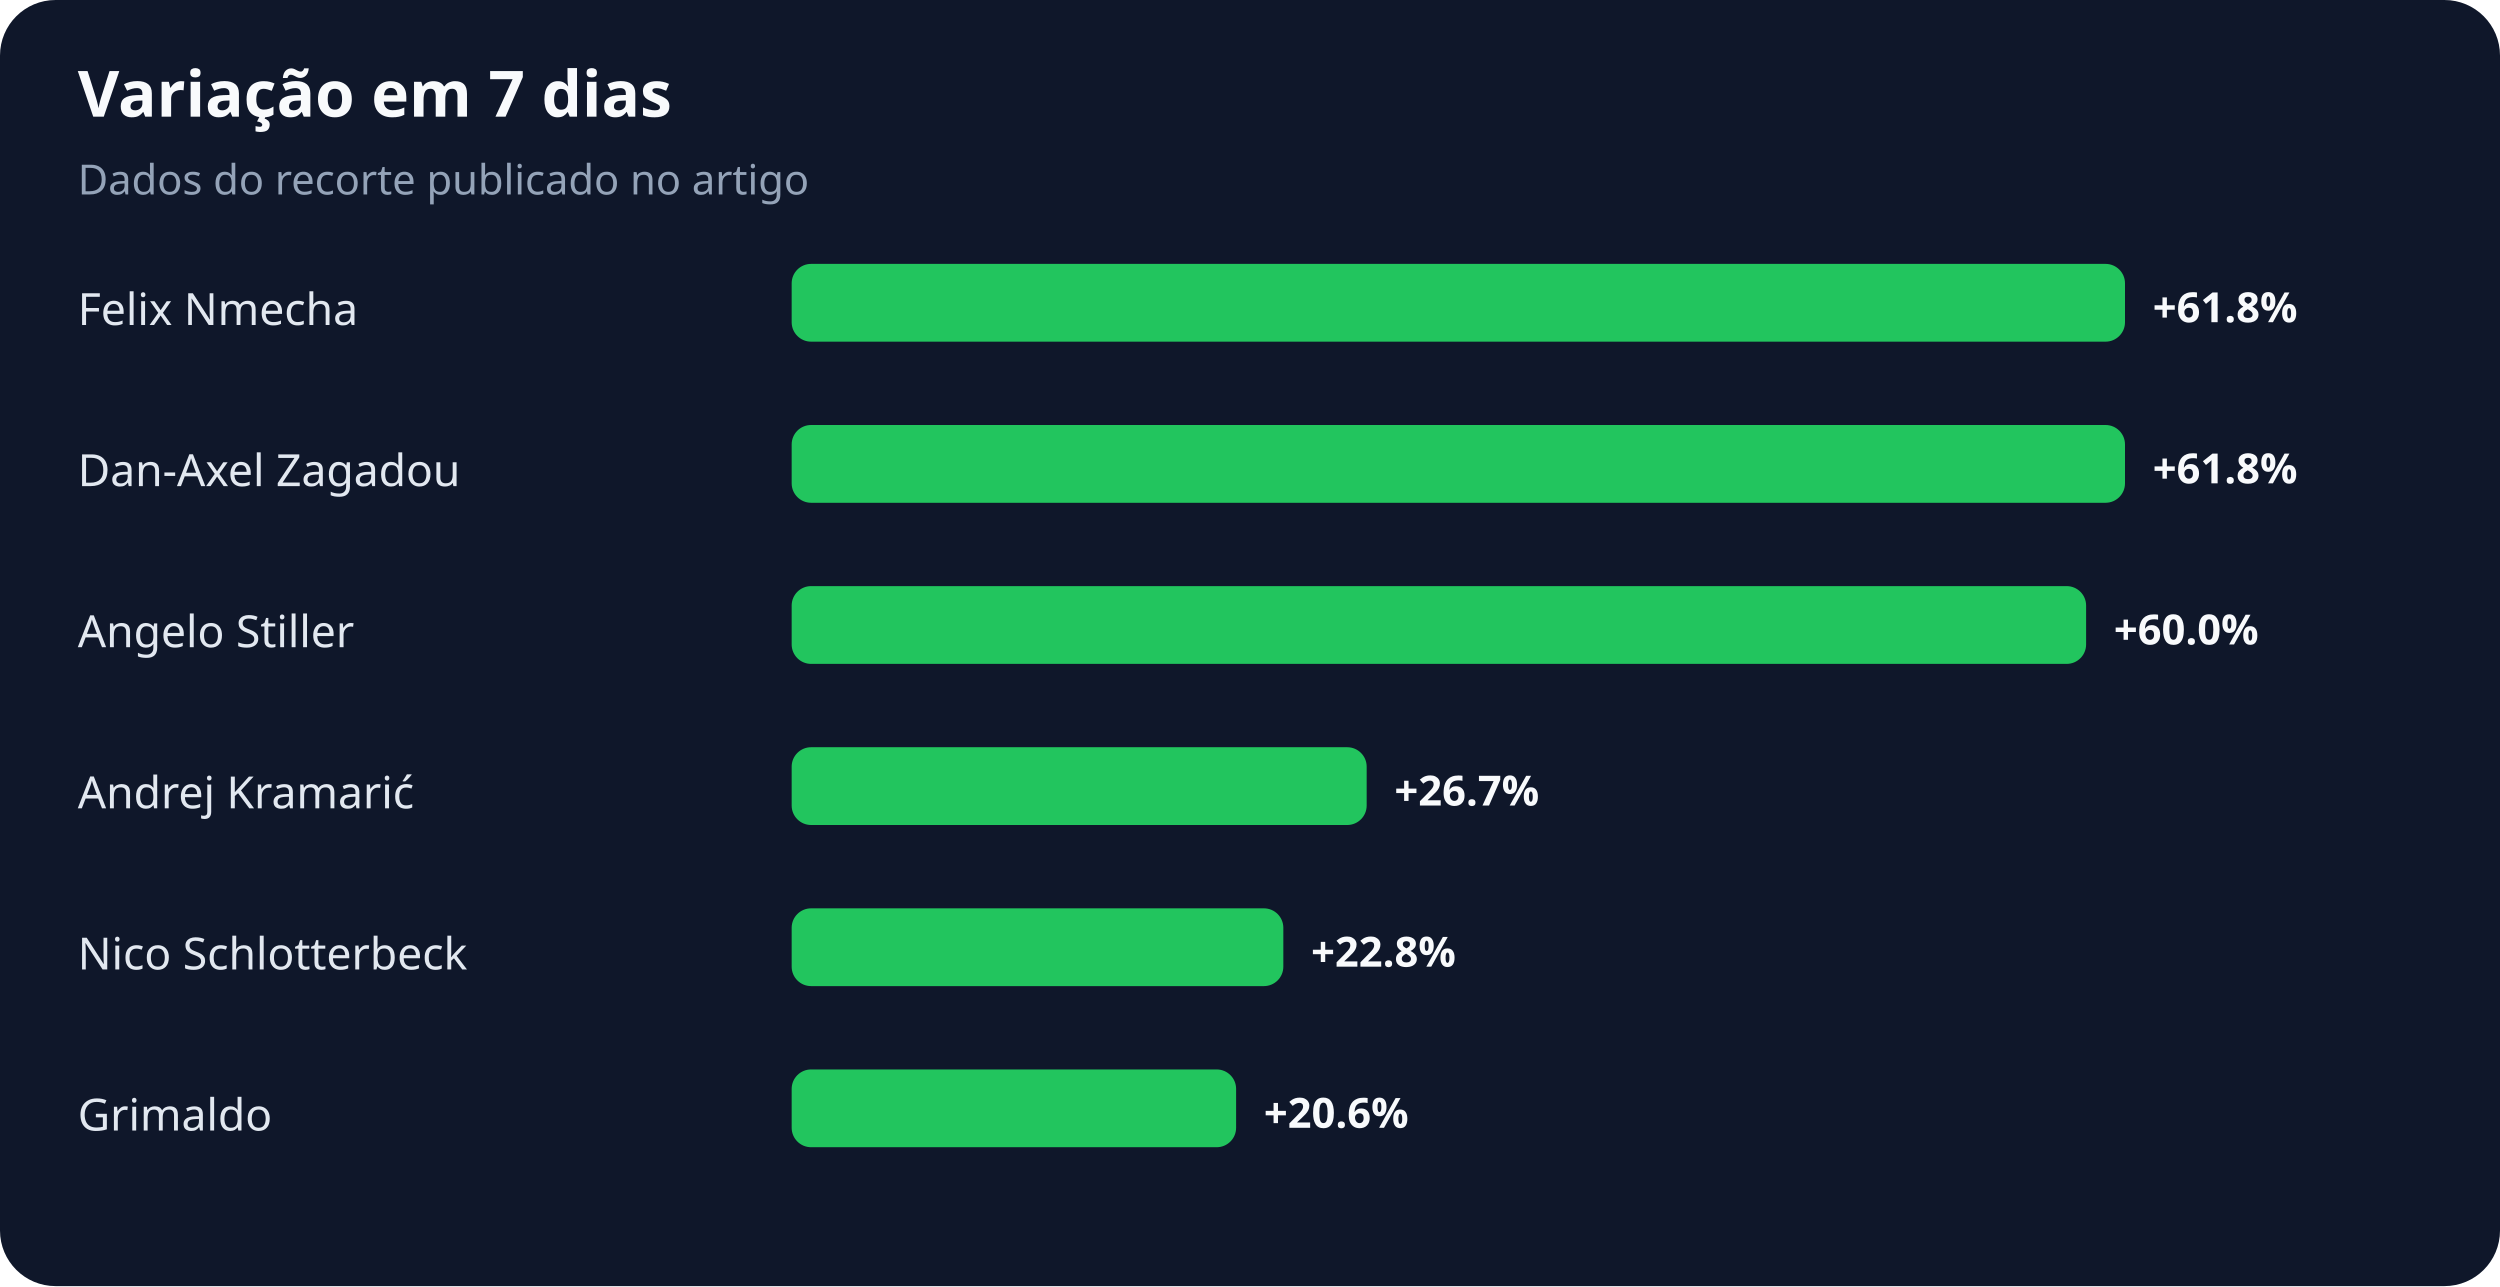
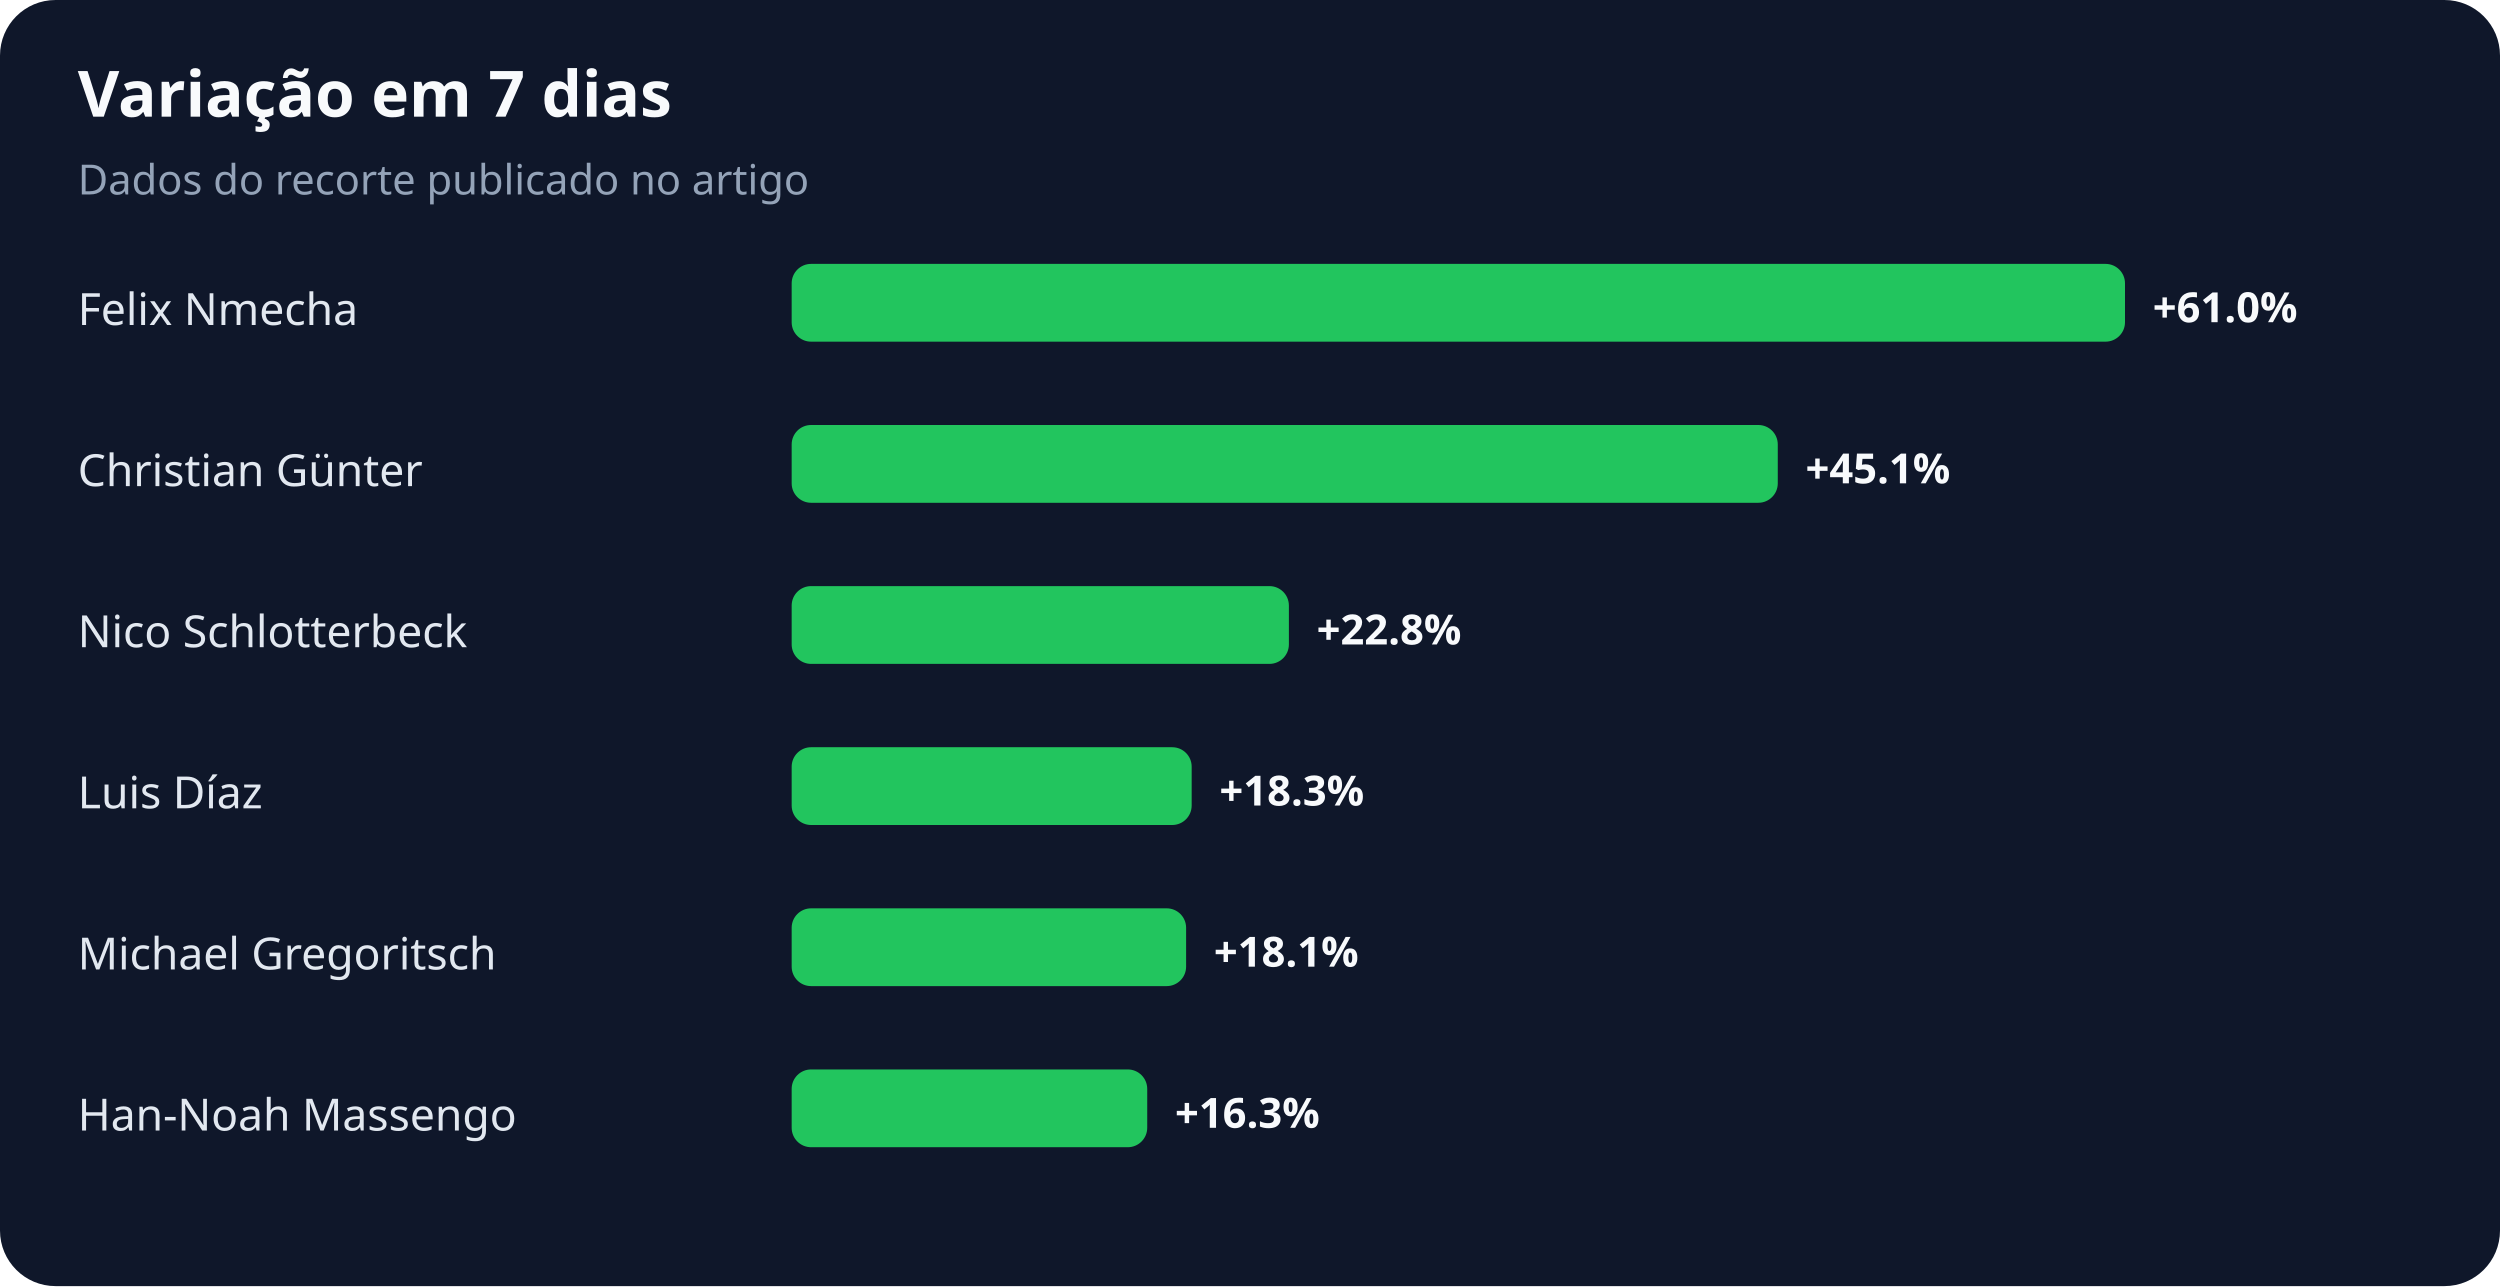
<svg xmlns="http://www.w3.org/2000/svg" width="900" height="463" viewBox="0 0 900 463" role="img" aria-labelledby="title desc">
  <rect width="100%" height="100%" rx="20" fill="#0f172a" />
  <text x="28" y="42" fill="#f8fafc" font-family="system-ui,sans-serif" font-size="23" font-weight="700">Variação em 7 dias</text>
  <text x="28" y="70" fill="#94a3b8" font-family="system-ui,sans-serif" font-size="15">Dados do recorte publicado no artigo</text>
  <text x="28" y="117" fill="#e2e8f0" font-family="system-ui,sans-serif" font-size="16">Felix Nmecha</text>
  <rect x="285" y="95" width="480" height="28" rx="7" fill="#22c55e" />
-   <text x="775" y="116" fill="#f8fafc" font-family="system-ui,sans-serif" font-size="15" font-weight="700">+61.8%</text>
-   <text x="28" y="175" fill="#e2e8f0" font-family="system-ui,sans-serif" font-size="16">Dan-Axel Zagadou</text>
-   <rect x="285" y="153" width="480" height="28" rx="7" fill="#22c55e" />
-   <text x="775" y="174" fill="#f8fafc" font-family="system-ui,sans-serif" font-size="15" font-weight="700">+61.8%</text>
-   <text x="28" y="233" fill="#e2e8f0" font-family="system-ui,sans-serif" font-size="16">Angelo Stiller</text>
-   <rect x="285" y="211" width="466" height="28" rx="7" fill="#22c55e" />
-   <text x="761" y="232" fill="#f8fafc" font-family="system-ui,sans-serif" font-size="15" font-weight="700">+60.0%</text>
-   <text x="28" y="291" fill="#e2e8f0" font-family="system-ui,sans-serif" font-size="16">Andrej Kramarić</text>
-   <rect x="285" y="269" width="207" height="28" rx="7" fill="#22c55e" />
-   <text x="502" y="290" fill="#f8fafc" font-family="system-ui,sans-serif" font-size="15" font-weight="700">+26.7%</text>
-   <text x="28" y="349" fill="#e2e8f0" font-family="system-ui,sans-serif" font-size="16">Nico Schlotterbeck</text>
-   <rect x="285" y="327" width="177" height="28" rx="7" fill="#22c55e" />
-   <text x="472" y="348" fill="#f8fafc" font-family="system-ui,sans-serif" font-size="15" font-weight="700">+22.8%</text>
-   <text x="28" y="407" fill="#e2e8f0" font-family="system-ui,sans-serif" font-size="16">Grimaldo</text>
-   <rect x="285" y="385" width="160" height="28" rx="7" fill="#22c55e" />
-   <text x="455" y="406" fill="#f8fafc" font-family="system-ui,sans-serif" font-size="15" font-weight="700">+20.6%</text>
+   <text x="775" y="116" fill="#f8fafc" font-family="system-ui,sans-serif" font-size="15" font-weight="700">+61.0%</text>
+   <text x="28" y="175" fill="#e2e8f0" font-family="system-ui,sans-serif" font-size="16">Christian Günter</text>
+   <rect x="285" y="153" width="355" height="28" rx="7" fill="#22c55e" />
+   <text x="650" y="174" fill="#f8fafc" font-family="system-ui,sans-serif" font-size="15" font-weight="700">+45.1%</text>
+   <text x="28" y="233" fill="#e2e8f0" font-family="system-ui,sans-serif" font-size="16">Nico Schlotterbeck</text>
+   <rect x="285" y="211" width="179" height="28" rx="7" fill="#22c55e" />
+   <text x="474" y="232" fill="#f8fafc" font-family="system-ui,sans-serif" font-size="15" font-weight="700">+22.8%</text>
+   <text x="28" y="291" fill="#e2e8f0" font-family="system-ui,sans-serif" font-size="16">Luis Díaz</text>
+   <rect x="285" y="269" width="144" height="28" rx="7" fill="#22c55e" />
+   <text x="439" y="290" fill="#f8fafc" font-family="system-ui,sans-serif" font-size="15" font-weight="700">+18.3%</text>
+   <text x="28" y="349" fill="#e2e8f0" font-family="system-ui,sans-serif" font-size="16">Michael Gregoritsch</text>
+   <rect x="285" y="327" width="142" height="28" rx="7" fill="#22c55e" />
+   <text x="437" y="348" fill="#f8fafc" font-family="system-ui,sans-serif" font-size="15" font-weight="700">+18.1%</text>
+   <text x="28" y="407" fill="#e2e8f0" font-family="system-ui,sans-serif" font-size="16">Han-Noah Massengo</text>
+   <rect x="285" y="385" width="128" height="28" rx="7" fill="#22c55e" />
+   <text x="423" y="406" fill="#f8fafc" font-family="system-ui,sans-serif" font-size="15" font-weight="700">+16.3%</text>
</svg>
